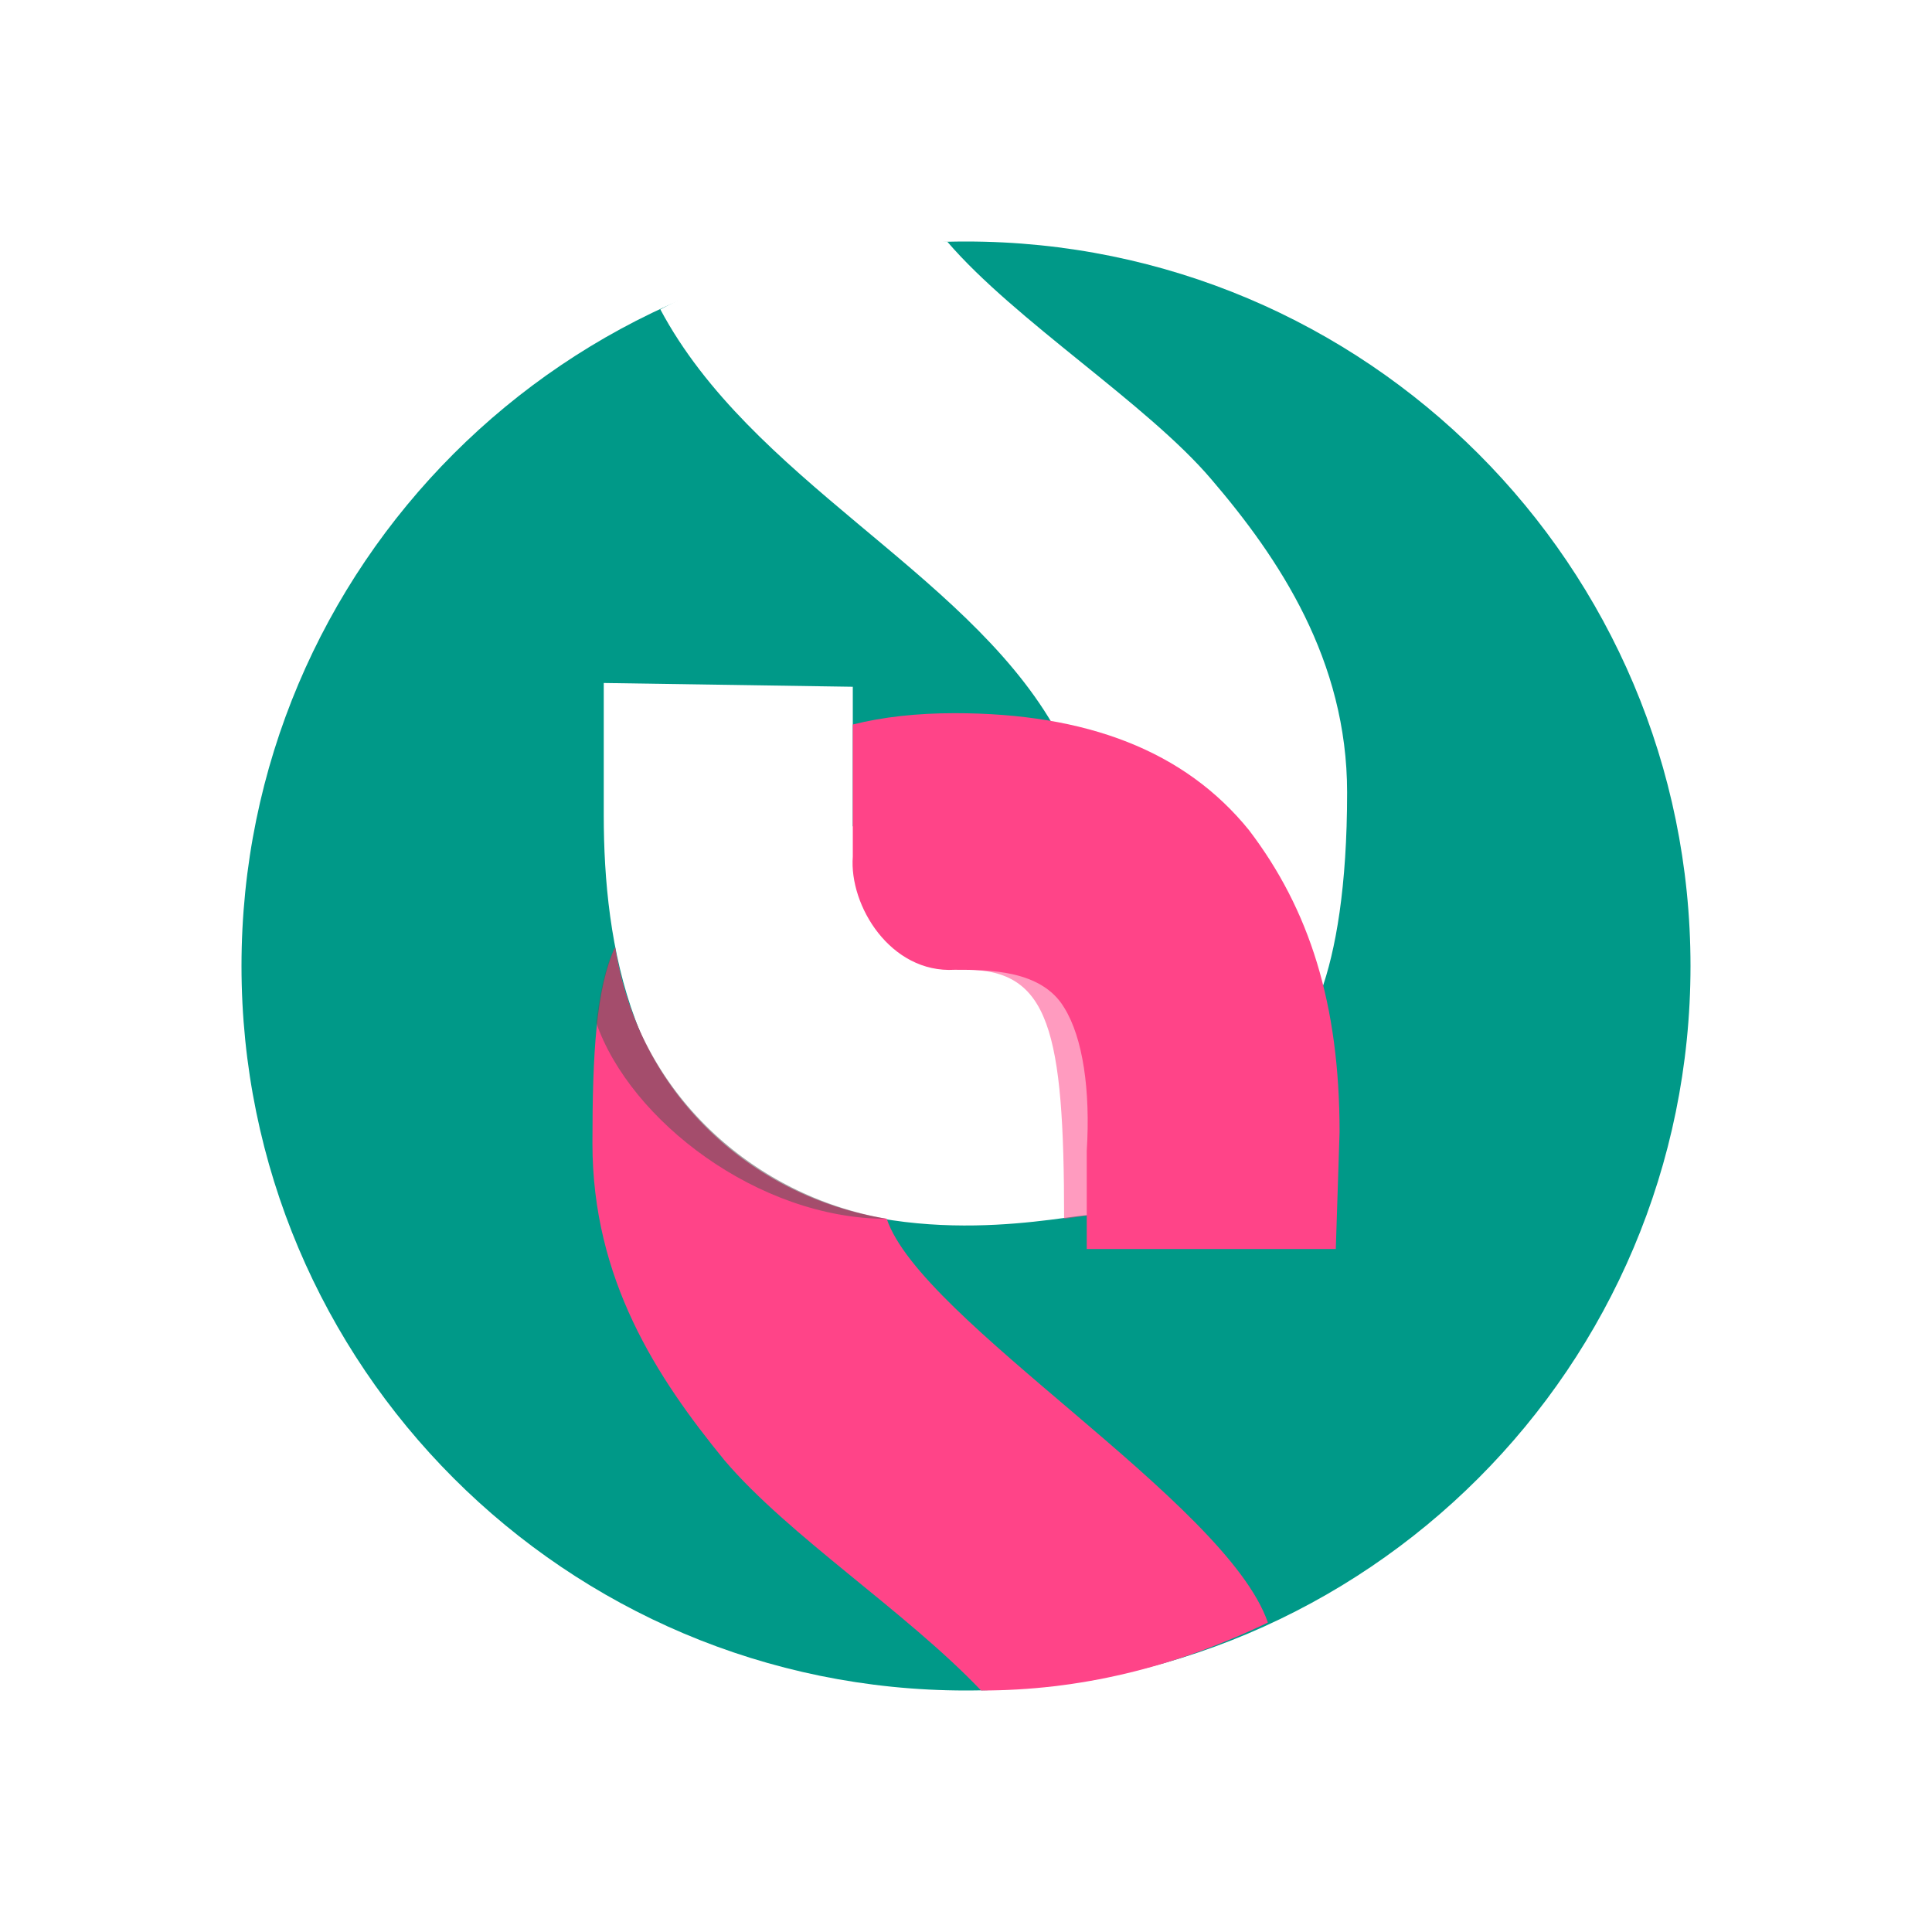
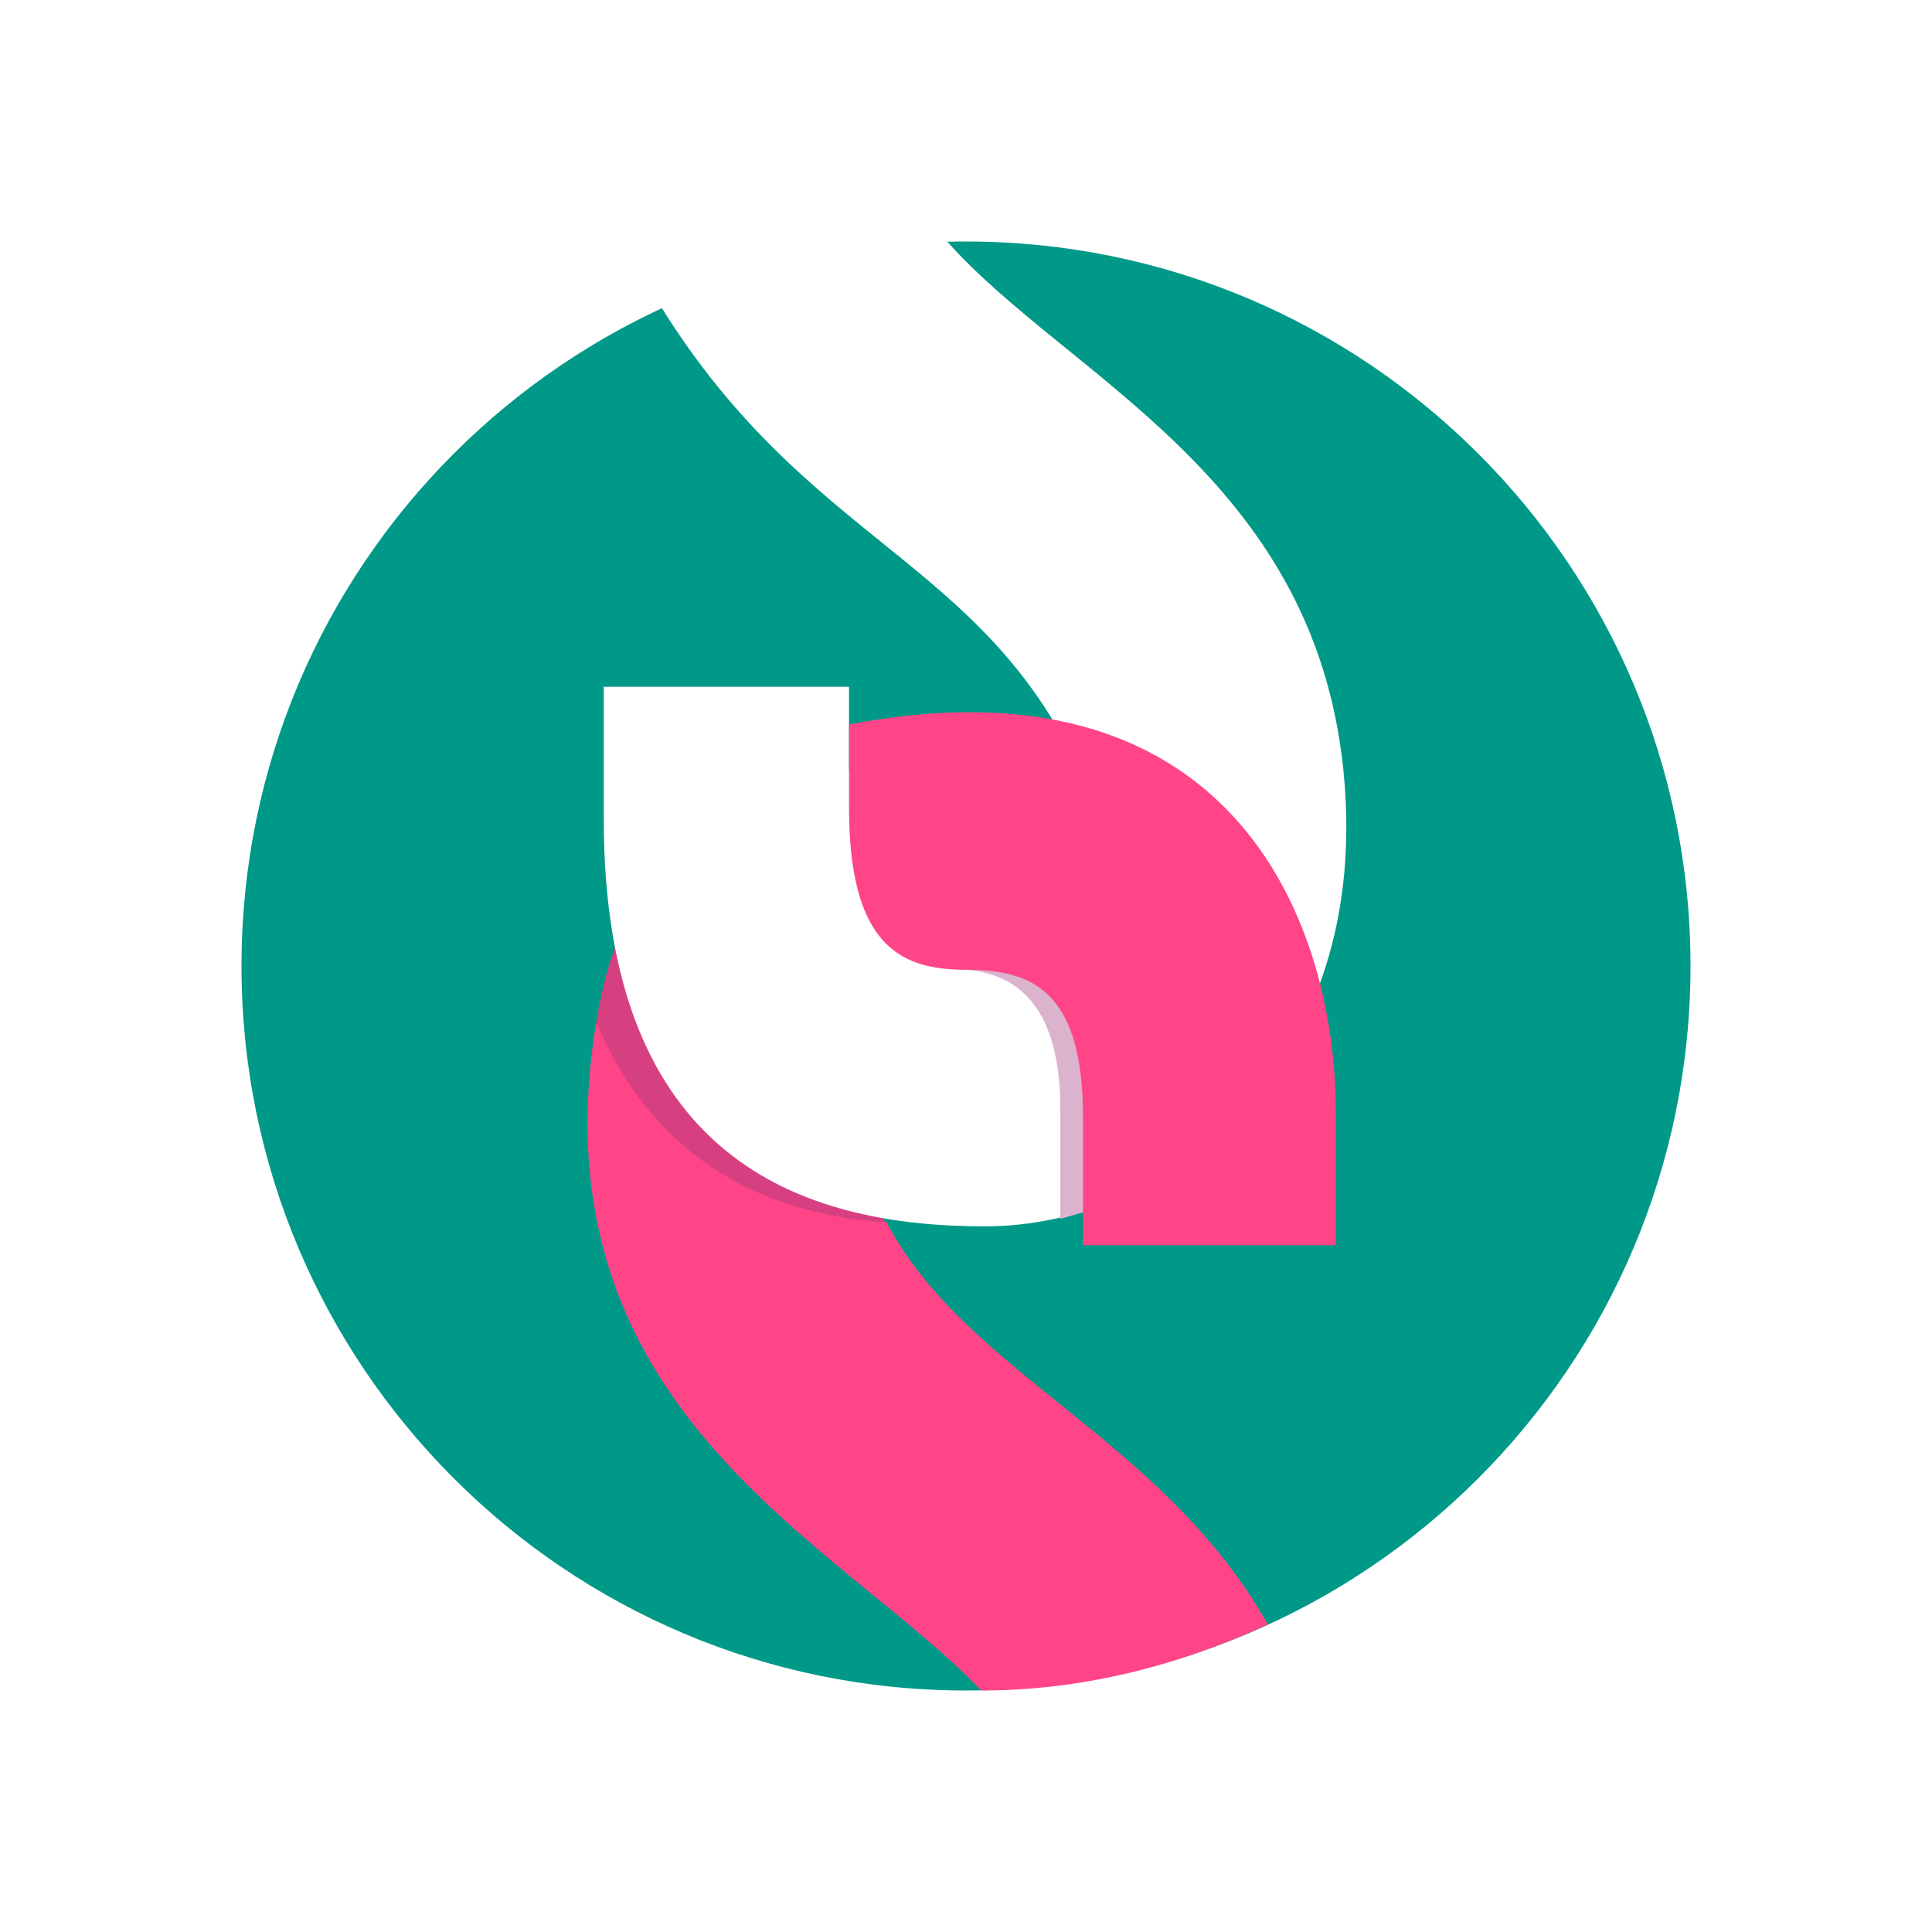
- <svg xmlns="http://www.w3.org/2000/svg" aria-label="SubscribeStar" role="img" viewBox="0 0 512 512">
-   <rect width="512" height="512" fill="#fff" />
+ <svg xmlns="http://www.w3.org/2000/svg" aria-label="SubscribeStar" role="img" viewBox="0 0 512 512" fill="#fff">
+   <rect width="512" height="512" />
  <circle cx="256" cy="256" r="192" fill="#098" />
-   <path fill="#fff" d="M289 322c-7 0-47 10-83-8-39-20-46-64-46-98v-35l66 1v37c0-1 92 37 63 103zM251 64c18 21 53 43 70 63 18 21 36 48 36 83 0 25-3 42-7 53l-71-71c-24-41-80-65-104-110 20-11 53-18 75-18z" />
-   <path fill="#f488" d="m289 322-7 1c0-50-4-66-26-66 38-4 37 29 33 65z" />
-   <path fill="#f48" d="M260 448c-20-21-51-41-68-61-18-22-35-48-35-84 0-24 1-41 6-52 6 38 35 66 72 72 9 27 90 75 101 107-25 12-50 18-76 18zm-34-256c8-2 17-3 27-3 35 0 61 10 78 31 16 21 24 46 24 80l-1 31h-66v-26c1-16-1-30-6-38-6-10-20-10-29-10-17 1-28-17-27-30v-35z" />
-   <path fill="#5558" d="M158 271c1-7 2-14 5-20 6 39 37 66 72 72-34 0-68-26-77-52z" />
+   <path fill="#d64081" d="m163 251q-3 8-5 20 9 53 77 53" />
+   <path d="m160 182v35c0 90 52 108 101 108s103-43 95-121-73-104-105-140q-33-1-76 17c39 63 85 67 111 123h-61v-22" />
+   <path fill="#dbb3cd" d="m256 257q25 2 25 37v29l7-2v-64" />
+   <path fill="#f48" d="m158 271c-17 103 65 138 102 177q38 0 76-17.5C308 381 256 364 235 324q-56-4-77-53m196 24c0-54-30-122-129-103v22c0 37 14 43 31 43s31 5 31 39v34h67" />
</svg>
